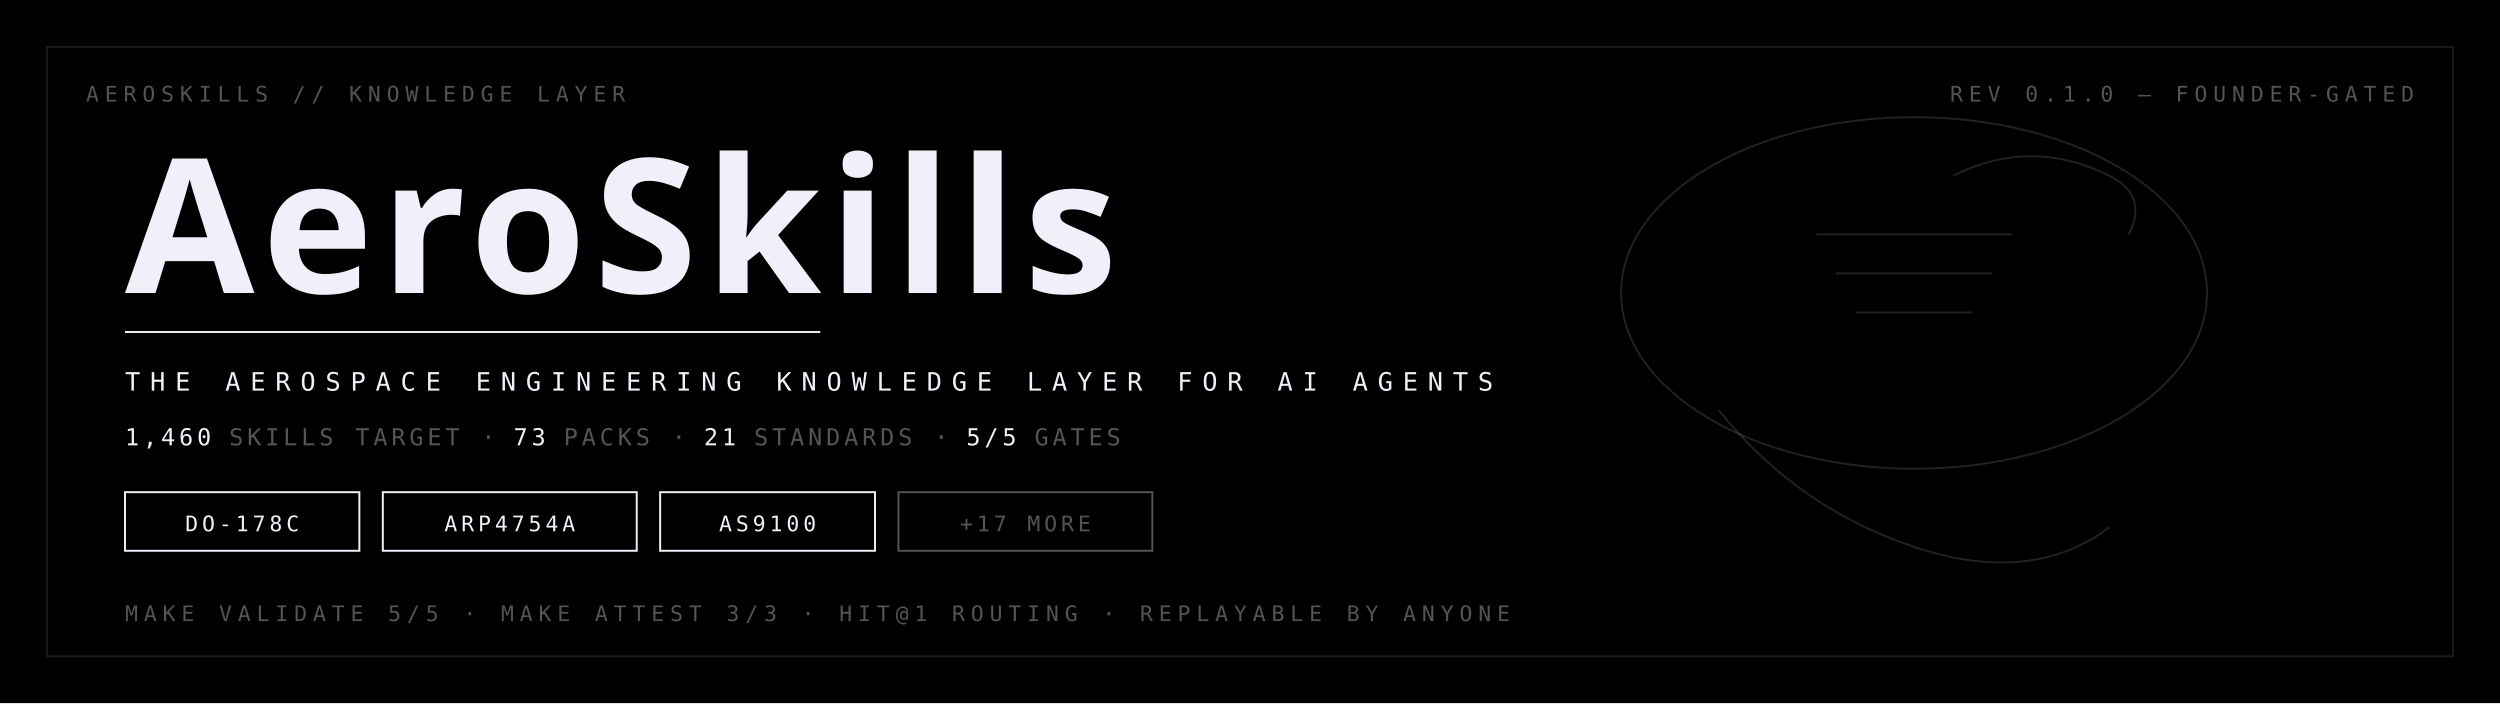
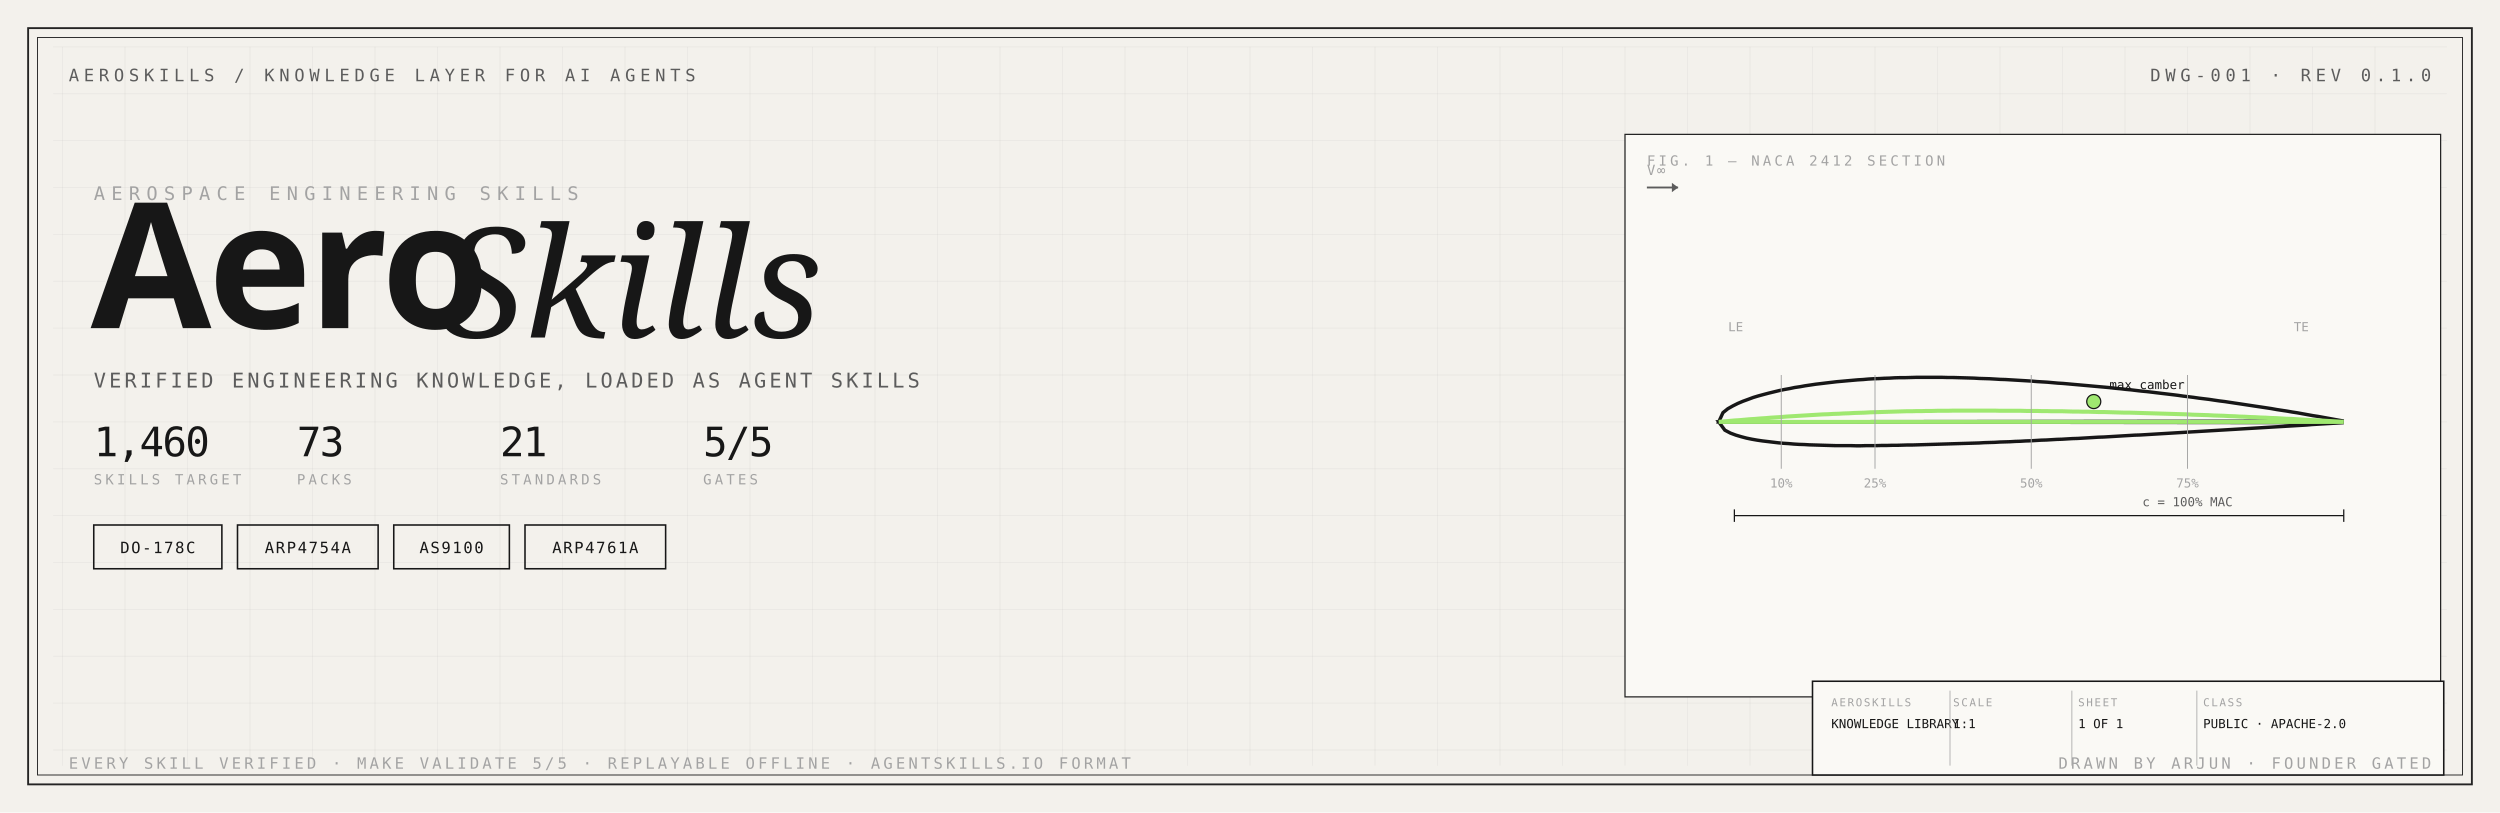
- <svg xmlns="http://www.w3.org/2000/svg" width="1280" height="360" viewBox="0 0 1280 360">
+ <svg xmlns="http://www.w3.org/2000/svg" width="1600" height="520" viewBox="0 0 1600 520">
  <defs>
    <style>
-       .display { font-family: "Barlow Condensed", "DIN Condensed", "Arial Narrow", sans-serif; font-weight: 700; text-transform: uppercase; }
-       .mono   { font-family: "JetBrains Mono", "IBM Plex Mono", "Menlo", monospace; }
+       .cond { font-family: "Barlow Condensed", "DIN Condensed", "Arial Narrow", sans-serif; font-weight: 700; text-transform: uppercase; }
+       .mono { font-family: "JetBrains Mono", "IBM Plex Mono", "Menlo", monospace; }
+       .serif { font-family: "Instrument Serif", "Georgia", serif; font-style: italic; }
    </style>
  </defs>
-   <rect width="1280" height="360" fill="#000000" />
-   <rect x="24" y="24" width="1232" height="312" fill="none" stroke="#1a1a1e" stroke-width="1" />
-   <g class="mono" font-size="11" fill="#545457" letter-spacing="3">
-     <text x="44" y="52">AEROSKILLS // KNOWLEDGE LAYER</text>
-     <text x="1236" y="52" text-anchor="end">REV 0.1.0 — FOUNDER-GATED</text>
-   </g>
-   <text class="display" x="64" y="150" font-size="96" fill="#f0f0fa" letter-spacing="4">AeroSkills</text>
-   <line x1="64" y1="170" x2="420" y2="170" stroke="#f0f0fa" stroke-width="1" />
-   <text class="mono" x="64" y="200" font-size="13" fill="#f0f0fa" letter-spacing="5">THE AEROSPACE ENGINEERING KNOWLEDGE LAYER FOR AI AGENTS</text>
-   <text class="mono" x="64" y="228" font-size="12" fill="#545457" letter-spacing="2">
-     <tspan fill="#f0f0fa">1,460</tspan> SKILLS TARGET · <tspan fill="#f0f0fa">73</tspan> PACKS · <tspan fill="#f0f0fa">21</tspan> STANDARDS · <tspan fill="#f0f0fa">5/5</tspan> GATES
-   </text>
-   <g class="mono" font-size="11" letter-spacing="2">
-     <rect x="64" y="252" width="120" height="30" fill="none" stroke="#f0f0fa" stroke-width="1" />
-     <text x="124" y="272" text-anchor="middle" fill="#f0f0fa">DO-178C</text>
-     <rect x="196" y="252" width="130" height="30" fill="none" stroke="#f0f0fa" stroke-width="1" />
-     <text x="261" y="272" text-anchor="middle" fill="#f0f0fa">ARP4754A</text>
-     <rect x="338" y="252" width="110" height="30" fill="none" stroke="#f0f0fa" stroke-width="1" />
-     <text x="393" y="272" text-anchor="middle" fill="#f0f0fa">AS9100</text>
-     <rect x="460" y="252" width="130" height="30" fill="none" stroke="#545457" stroke-width="1" />
-     <text x="525" y="272" text-anchor="middle" fill="#545457">+17 MORE</text>
-   </g>
-   <text class="mono" x="64" y="318" font-size="11" fill="#545457" letter-spacing="3">MAKE VALIDATE 5/5 · MAKE ATTEST 3/3 · HIT@1 ROUTING · REPLAYABLE BY ANYONE</text>
-   <g stroke="#f0f0fa" stroke-opacity="0.14" stroke-width="1" fill="none">
-     <ellipse cx="980" cy="150" rx="150" ry="90" />
-     <path d="M880 210 Q 920 260 980 280 Q 1040 300 1080 270" />
-     <path d="M1000 90 Q 1040 70 1080 90 Q 1100 100 1090 120" />
-     <line x1="930" y1="120" x2="1030" y2="120" />
-     <line x1="940" y1="140" x2="1020" y2="140" />
-     <line x1="950" y1="160" x2="1010" y2="160" />
-   </g>
+   <rect width="1600" height="520" fill="#f3f1ec" />
+   <rect x="18" y="18" width="1564" height="484" fill="none" stroke="#242424" stroke-width="1.2" />
+   <rect x="24" y="24" width="1552" height="472" fill="none" stroke="#242424" stroke-width="0.6" />
+   <line x1="40" y1="30" x2="40" y2="490" stroke="#242424" stroke-opacity="0.05" stroke-width="0.5" />
+   <line x1="80" y1="30" x2="80" y2="490" stroke="#242424" stroke-opacity="0.05" stroke-width="0.5" />
+   <line x1="120" y1="30" x2="120" y2="490" stroke="#242424" stroke-opacity="0.05" stroke-width="0.5" />
+   <line x1="160" y1="30" x2="160" y2="490" stroke="#242424" stroke-opacity="0.05" stroke-width="0.5" />
+   <line x1="200" y1="30" x2="200" y2="490" stroke="#242424" stroke-opacity="0.05" stroke-width="0.5" />
+   <line x1="240" y1="30" x2="240" y2="490" stroke="#242424" stroke-opacity="0.05" stroke-width="0.5" />
+   <line x1="280" y1="30" x2="280" y2="490" stroke="#242424" stroke-opacity="0.05" stroke-width="0.5" />
+   <line x1="320" y1="30" x2="320" y2="490" stroke="#242424" stroke-opacity="0.05" stroke-width="0.5" />
+   <line x1="360" y1="30" x2="360" y2="490" stroke="#242424" stroke-opacity="0.05" stroke-width="0.5" />
+   <line x1="400" y1="30" x2="400" y2="490" stroke="#242424" stroke-opacity="0.05" stroke-width="0.5" />
+   <line x1="440" y1="30" x2="440" y2="490" stroke="#242424" stroke-opacity="0.05" stroke-width="0.5" />
+   <line x1="480" y1="30" x2="480" y2="490" stroke="#242424" stroke-opacity="0.05" stroke-width="0.5" />
+   <line x1="520" y1="30" x2="520" y2="490" stroke="#242424" stroke-opacity="0.05" stroke-width="0.5" />
+   <line x1="560" y1="30" x2="560" y2="490" stroke="#242424" stroke-opacity="0.05" stroke-width="0.5" />
+   <line x1="600" y1="30" x2="600" y2="490" stroke="#242424" stroke-opacity="0.05" stroke-width="0.5" />
+   <line x1="640" y1="30" x2="640" y2="490" stroke="#242424" stroke-opacity="0.05" stroke-width="0.5" />
+   <line x1="680" y1="30" x2="680" y2="490" stroke="#242424" stroke-opacity="0.05" stroke-width="0.5" />
+   <line x1="720" y1="30" x2="720" y2="490" stroke="#242424" stroke-opacity="0.05" stroke-width="0.5" />
+   <line x1="760" y1="30" x2="760" y2="490" stroke="#242424" stroke-opacity="0.05" stroke-width="0.5" />
+   <line x1="800" y1="30" x2="800" y2="490" stroke="#242424" stroke-opacity="0.05" stroke-width="0.5" />
+   <line x1="840" y1="30" x2="840" y2="490" stroke="#242424" stroke-opacity="0.05" stroke-width="0.5" />
+   <line x1="880" y1="30" x2="880" y2="490" stroke="#242424" stroke-opacity="0.05" stroke-width="0.5" />
+   <line x1="920" y1="30" x2="920" y2="490" stroke="#242424" stroke-opacity="0.05" stroke-width="0.5" />
+   <line x1="960" y1="30" x2="960" y2="490" stroke="#242424" stroke-opacity="0.05" stroke-width="0.5" />
+   <line x1="1000" y1="30" x2="1000" y2="490" stroke="#242424" stroke-opacity="0.05" stroke-width="0.5" />
+   <line x1="1040" y1="30" x2="1040" y2="490" stroke="#242424" stroke-opacity="0.05" stroke-width="0.5" />
+   <line x1="1080" y1="30" x2="1080" y2="490" stroke="#242424" stroke-opacity="0.05" stroke-width="0.5" />
+   <line x1="1120" y1="30" x2="1120" y2="490" stroke="#242424" stroke-opacity="0.05" stroke-width="0.5" />
+   <line x1="1160" y1="30" x2="1160" y2="490" stroke="#242424" stroke-opacity="0.05" stroke-width="0.5" />
+   <line x1="1200" y1="30" x2="1200" y2="490" stroke="#242424" stroke-opacity="0.05" stroke-width="0.5" />
+   <line x1="1240" y1="30" x2="1240" y2="490" stroke="#242424" stroke-opacity="0.05" stroke-width="0.5" />
+   <line x1="1280" y1="30" x2="1280" y2="490" stroke="#242424" stroke-opacity="0.05" stroke-width="0.5" />
+   <line x1="1320" y1="30" x2="1320" y2="490" stroke="#242424" stroke-opacity="0.05" stroke-width="0.5" />
+   <line x1="1360" y1="30" x2="1360" y2="490" stroke="#242424" stroke-opacity="0.05" stroke-width="0.5" />
+   <line x1="1400" y1="30" x2="1400" y2="490" stroke="#242424" stroke-opacity="0.05" stroke-width="0.5" />
+   <line x1="1440" y1="30" x2="1440" y2="490" stroke="#242424" stroke-opacity="0.05" stroke-width="0.5" />
+   <line x1="1480" y1="30" x2="1480" y2="490" stroke="#242424" stroke-opacity="0.05" stroke-width="0.5" />
+   <line x1="1520" y1="30" x2="1520" y2="490" stroke="#242424" stroke-opacity="0.05" stroke-width="0.5" />
+   <line x1="34" y1="30" x2="1566" y2="30" stroke="#242424" stroke-opacity="0.05" stroke-width="0.5" />
+   <line x1="34" y1="60" x2="1566" y2="60" stroke="#242424" stroke-opacity="0.05" stroke-width="0.5" />
+   <line x1="34" y1="90" x2="1566" y2="90" stroke="#242424" stroke-opacity="0.05" stroke-width="0.5" />
+   <line x1="34" y1="120" x2="1566" y2="120" stroke="#242424" stroke-opacity="0.05" stroke-width="0.5" />
+   <line x1="34" y1="150" x2="1566" y2="150" stroke="#242424" stroke-opacity="0.05" stroke-width="0.5" />
+   <line x1="34" y1="180" x2="1566" y2="180" stroke="#242424" stroke-opacity="0.05" stroke-width="0.5" />
+   <line x1="34" y1="210" x2="1566" y2="210" stroke="#242424" stroke-opacity="0.05" stroke-width="0.5" />
+   <line x1="34" y1="240" x2="1566" y2="240" stroke="#242424" stroke-opacity="0.05" stroke-width="0.5" />
+   <line x1="34" y1="270" x2="1566" y2="270" stroke="#242424" stroke-opacity="0.05" stroke-width="0.5" />
+   <line x1="34" y1="300" x2="1566" y2="300" stroke="#242424" stroke-opacity="0.05" stroke-width="0.5" />
+   <line x1="34" y1="330" x2="1566" y2="330" stroke="#242424" stroke-opacity="0.05" stroke-width="0.5" />
+   <line x1="34" y1="360" x2="1566" y2="360" stroke="#242424" stroke-opacity="0.05" stroke-width="0.5" />
+   <line x1="34" y1="390" x2="1566" y2="390" stroke="#242424" stroke-opacity="0.05" stroke-width="0.5" />
+   <line x1="34" y1="420" x2="1566" y2="420" stroke="#242424" stroke-opacity="0.05" stroke-width="0.5" />
+   <line x1="34" y1="450" x2="1566" y2="450" stroke="#242424" stroke-opacity="0.05" stroke-width="0.5" />
+   <line x1="34" y1="480" x2="1566" y2="480" stroke="#242424" stroke-opacity="0.05" stroke-width="0.5" />
+   <text class="mono" x="44" y="52" font-size="11" fill="#5c5c5c" letter-spacing="3">AEROSKILLS / KNOWLEDGE LAYER FOR AI AGENTS</text>
+   <text class="mono" x="1556" y="52" text-anchor="end" font-size="11" fill="#5c5c5c" letter-spacing="3">DWG-001 · REV 0.1.0</text>
+   <text class="mono" x="60" y="128" font-size="12" fill="#a3a3a3" letter-spacing="4">AEROSPACE ENGINEERING SKILLS</text>
+   <text class="cond" x="58" y="210" font-size="112" fill="#171717" letter-spacing="-2">Aero</text>
+   <text class="serif" x="282" y="216" font-size="98" fill="#171717">Skills</text>
+   <text class="mono" x="60" y="248" font-size="13" fill="#5c5c5c" letter-spacing="2">VERIFIED ENGINEERING KNOWLEDGE, LOADED AS AGENT SKILLS</text>
+   <text class="mono" x="60" y="292" font-size="26" fill="#171717" letter-spacing="-1">1,460</text>
+   <text class="mono" x="60" y="310" font-size="9" fill="#a3a3a3" letter-spacing="2">SKILLS TARGET</text>
+   <text class="mono" x="190" y="292" font-size="26" fill="#171717" letter-spacing="-1">73</text>
+   <text class="mono" x="190" y="310" font-size="9" fill="#a3a3a3" letter-spacing="2">PACKS</text>
+   <text class="mono" x="320" y="292" font-size="26" fill="#171717" letter-spacing="-1">21</text>
+   <text class="mono" x="320" y="310" font-size="9" fill="#a3a3a3" letter-spacing="2">STANDARDS</text>
+   <text class="mono" x="450" y="292" font-size="26" fill="#171717" letter-spacing="-1">5/5</text>
+   <text class="mono" x="450" y="310" font-size="9" fill="#a3a3a3" letter-spacing="2">GATES</text>
+   <rect x="60" y="336" width="82" height="28" fill="none" stroke="#171717" stroke-width="1" />
+   <text class="mono" x="101.0" y="354" text-anchor="middle" font-size="10" fill="#171717" letter-spacing="1">DO-178C</text>
+   <rect x="152" y="336" width="90" height="28" fill="none" stroke="#171717" stroke-width="1" />
+   <text class="mono" x="197.0" y="354" text-anchor="middle" font-size="10" fill="#171717" letter-spacing="1">ARP4754A</text>
+   <rect x="252" y="336" width="74" height="28" fill="none" stroke="#171717" stroke-width="1" />
+   <text class="mono" x="289.0" y="354" text-anchor="middle" font-size="10" fill="#171717" letter-spacing="1">AS9100</text>
+   <rect x="336" y="336" width="90" height="28" fill="none" stroke="#171717" stroke-width="1" />
+   <text class="mono" x="381.0" y="354" text-anchor="middle" font-size="10" fill="#171717" letter-spacing="1">ARP4761A</text>
+   <rect x="1040" y="86" width="522" height="360" fill="#faf9f5" stroke="#242424" stroke-width="0.8" />
+   <text class="mono" x="1054" y="106" font-size="9" fill="#a3a3a3" letter-spacing="2">FIG. 1 — NACA 2412 SECTION</text>
+   <line x1="1100.0" y1="270.0" x2="1500.0" y2="270.0" stroke="#171717" stroke-width="0.8" stroke-dasharray="6 4" />
+   <polygon points="1100.0,270.0 1102.7,264.1 1105.8,261.6 1109.0,259.8 1112.2,258.2 1115.5,256.8 1118.8,255.6 1122.0,254.4 1125.3,253.4 1128.6,252.5 1132.0,251.6 1135.3,250.8 1138.6,250.0 1141.9,249.3 1145.3,248.7 1148.6,248.0 1152.0,247.5 1155.3,246.9 1158.7,246.4 1162.0,245.9 1165.4,245.5 1168.7,245.1 1172.1,244.7 1175.5,244.3 1178.9,244.0 1182.2,243.7 1185.6,243.4 1189.0,243.1 1192.4,242.9 1195.7,242.6 1199.1,242.4 1202.5,242.3 1205.9,242.1 1209.3,242.0 1212.6,241.8 1216.0,241.7 1219.4,241.7 1222.8,241.6 1226.2,241.5 1229.6,241.5 1232.9,241.5 1236.3,241.5 1239.7,241.5 1243.1,241.5 1246.5,241.6 1249.9,241.6 1253.2,241.7 1256.6,241.8 1260.0,241.9 1263.4,242.0 1266.7,242.2 1270.1,242.3 1273.4,242.4 1276.8,242.6 1280.1,242.8 1283.5,242.9 1286.8,243.1 1290.2,243.3 1293.5,243.5 1296.9,243.7 1300.2,243.9 1303.6,244.2 1306.9,244.4 1310.3,244.6 1313.6,244.9 1317.0,245.2 1320.3,245.4 1323.7,245.7 1327.0,246.0 1330.4,246.3 1333.7,246.6 1337.1,246.9 1340.4,247.2 1343.7,247.5 1347.1,247.8 1350.4,248.1 1353.8,248.5 1357.1,248.8 1360.5,249.2 1363.8,249.5 1367.1,249.9 1370.5,250.3 1373.8,250.6 1377.2,251.0 1380.5,251.4 1383.8,251.8 1387.2,252.2 1390.5,252.6 1393.8,253.0 1397.2,253.5 1400.5,253.9 1403.8,254.3 1407.2,254.8 1410.5,255.2 1413.8,255.6 1417.1,256.1 1420.5,256.6 1423.8,257.0 1427.1,257.5 1430.4,258.0 1433.8,258.5 1437.1,259.0 1440.4,259.5 1443.7,260.0 1447.1,260.5 1450.4,261.0 1453.7,261.5 1457.0,262.1 1460.3,262.6 1463.6,263.1 1467.0,263.7 1470.3,264.2 1473.6,264.8 1476.9,265.4 1480.2,266.0 1483.5,266.5 1486.8,267.1 1490.1,267.7 1493.4,268.3 1496.7,268.9 1500.0,269.5" fill="none" stroke="#171717" stroke-width="2.2" />
+   <polygon points="1500.0,270.5 1496.6,270.7 1493.2,270.9 1489.9,271.1 1486.5,271.3 1483.2,271.5 1479.8,271.7 1476.4,272.0 1473.1,272.2 1469.7,272.4 1466.4,272.6 1463.0,272.8 1459.7,273.0 1456.3,273.2 1453.0,273.4 1449.6,273.6 1446.3,273.8 1442.9,274.0 1439.6,274.2 1436.2,274.4 1432.9,274.6 1429.6,274.8 1426.2,275.0 1422.9,275.2 1419.5,275.4 1416.2,275.6 1412.9,275.8 1409.5,276.0 1406.2,276.2 1402.8,276.4 1399.5,276.6 1396.2,276.8 1392.8,277.0 1389.5,277.2 1386.2,277.4 1382.8,277.6 1379.5,277.8 1376.2,278.0 1372.9,278.2 1369.5,278.4 1366.2,278.5 1362.9,278.7 1359.5,278.9 1356.2,279.1 1352.9,279.3 1349.6,279.5 1346.2,279.7 1342.9,279.8 1339.6,280.0 1336.3,280.2 1333.0,280.4 1329.6,280.6 1326.3,280.7 1323.0,280.9 1319.7,281.1 1316.4,281.2 1313.0,281.4 1309.7,281.6 1306.4,281.7 1303.1,281.9 1299.8,282.1 1296.4,282.2 1293.1,282.4 1289.8,282.5 1286.5,282.7 1283.2,282.8 1279.9,282.9 1276.6,283.1 1273.2,283.2 1269.9,283.3 1266.6,283.5 1263.3,283.6 1260.0,283.7 1256.7,283.8 1253.4,283.9 1250.1,284.0 1246.9,284.1 1243.6,284.2 1240.3,284.3 1237.0,284.4 1233.7,284.5 1230.4,284.6 1227.2,284.7 1223.9,284.8 1220.6,284.8 1217.3,284.9 1214.0,285.0 1210.7,285.0 1207.5,285.1 1204.2,285.1 1200.9,285.2 1197.6,285.2 1194.3,285.2 1191.0,285.3 1187.7,285.3 1184.4,285.2 1181.1,285.2 1177.8,285.2 1174.6,285.2 1171.3,285.1 1167.9,285.0 1164.6,284.9 1161.3,284.8 1158.0,284.7 1154.7,284.5 1151.4,284.4 1148.1,284.2 1144.7,283.9 1141.4,283.7 1138.1,283.4 1134.7,283.0 1131.4,282.6 1128.0,282.2 1124.6,281.7 1121.2,281.1 1117.8,280.4 1114.4,279.5 1111.0,278.5 1107.5,277.2 1103.9,275.3 1100.0,270.0" fill="none" stroke="#171717" stroke-width="2.2" />
+   <polygon points="1100.0,270.0 1103.3,269.7 1106.7,269.4 1110.0,269.1 1113.3,268.9 1116.7,268.6 1120.0,268.3 1123.3,268.1 1126.7,267.8 1130.0,267.6 1133.3,267.3 1136.7,267.1 1140.0,266.9 1143.3,266.6 1146.7,266.4 1150.0,266.2 1153.3,266.0 1156.7,265.8 1160.0,265.6 1163.3,265.4 1166.7,265.2 1170.0,265.1 1173.3,264.9 1176.7,264.8 1180.0,264.6 1183.3,264.5 1186.7,264.3 1190.0,264.2 1193.3,264.1 1196.7,263.9 1200.0,263.8 1203.3,263.7 1206.7,263.6 1210.0,263.5 1213.3,263.4 1216.7,263.3 1220.0,263.2 1223.3,263.2 1226.7,263.1 1230.0,263.1 1233.3,263.0 1236.7,263.0 1240.0,262.9 1243.3,262.9 1246.7,262.9 1250.0,262.8 1253.3,262.8 1256.7,262.8 1260.0,262.8 1263.3,262.8 1266.7,262.8 1270.0,262.8 1273.3,262.8 1276.7,262.8 1280.0,262.9 1283.3,262.9 1286.7,262.9 1290.0,262.9 1293.3,262.9 1296.7,263.0 1300.0,263.0 1303.3,263.0 1306.7,263.1 1310.0,263.1 1313.3,263.2 1316.7,263.2 1320.0,263.2 1323.3,263.3 1326.7,263.4 1330.0,263.4 1333.3,263.5 1336.7,263.5 1340.0,263.6 1343.3,263.7 1346.7,263.7 1350.0,263.8 1353.3,263.9 1356.7,264.0 1360.0,264.1 1363.3,264.1 1366.7,264.2 1370.0,264.3 1373.3,264.4 1376.7,264.5 1380.0,264.6 1383.3,264.7 1386.7,264.8 1390.0,264.9 1393.3,265.0 1396.7,265.1 1400.0,265.2 1403.3,265.4 1406.7,265.5 1410.0,265.6 1413.3,265.7 1416.7,265.9 1420.0,266.0 1423.3,266.1 1426.7,266.3 1430.0,266.4 1433.3,266.6 1436.7,266.7 1440.0,266.9 1443.3,267.0 1446.7,267.2 1450.0,267.3 1453.3,267.5 1456.7,267.6 1460.0,267.8 1463.3,268.0 1466.7,268.1 1470.0,268.3 1473.3,268.5 1476.7,268.7 1480.0,268.9 1483.3,269.0 1486.7,269.2 1490.0,269.4 1493.3,269.6 1496.7,269.8 1500.0,270.0" fill="none" stroke="#9fe870" stroke-width="2.6" />
+   <circle cx="1340.0" cy="257.0" r="4.5" fill="#9fe870" stroke="#171717" stroke-width="0.8" />
+   <text class="mono" x="1350" y="249" font-size="8" fill="#171717">max camber</text>
+   <line x1="1140.0" y1="240" x2="1140.0" y2="300" stroke="#a3a3a3" stroke-width="0.6" />
+   <text class="mono" x="1140.0" y="312" text-anchor="middle" font-size="8" fill="#a3a3a3">10%</text>
+   <line x1="1200.0" y1="240" x2="1200.0" y2="300" stroke="#a3a3a3" stroke-width="0.6" />
+   <text class="mono" x="1200.0" y="312" text-anchor="middle" font-size="8" fill="#a3a3a3">25%</text>
+   <line x1="1300.0" y1="240" x2="1300.0" y2="300" stroke="#a3a3a3" stroke-width="0.6" />
+   <text class="mono" x="1300.0" y="312" text-anchor="middle" font-size="8" fill="#a3a3a3">50%</text>
+   <line x1="1400.0" y1="240" x2="1400.0" y2="300" stroke="#a3a3a3" stroke-width="0.6" />
+   <text class="mono" x="1400.0" y="312" text-anchor="middle" font-size="8" fill="#a3a3a3">75%</text>
+   <line x1="1110" y1="330" x2="1500.0" y2="330" stroke="#171717" stroke-width="0.8" />
+   <line x1="1110" y1="326" x2="1110" y2="334" stroke="#171717" stroke-width="0.8" />
+   <line x1="1500.0" y1="326" x2="1500.0" y2="334" stroke="#171717" stroke-width="0.8" />
+   <text class="mono" x="1400" y="324" text-anchor="middle" font-size="8" fill="#5c5c5c">c = 100% MAC</text>
+   <line x1="1054" y1="120" x2="1074" y2="120" stroke="#5c5c5c" stroke-width="1.2" />
+   <polygon points="1074,120 1070,117 1070,123" fill="#5c5c5c" />
+   <text class="mono" x="1054" y="112" font-size="9" fill="#a3a3a3" letter-spacing="1">V∞</text>
+   <text class="mono" x="1106" y="212" font-size="8" fill="#a3a3a3">LE</text>
+   <text class="mono" x="1468" y="212" font-size="8" fill="#a3a3a3">TE</text>
+   <rect x="1160" y="436" width="404" height="60" fill="#faf9f5" stroke="#171717" stroke-width="1" />
+   <text class="mono" x="1172" y="452" font-size="7" fill="#a3a3a3" letter-spacing="1">AEROSKILLS</text>
+   <text class="mono" x="1172" y="466" font-size="8" fill="#171717">KNOWLEDGE LIBRARY</text>
+   <line x1="1248" y1="442" x2="1248" y2="490" stroke="#a3a3a3" stroke-width="0.5" />
+   <text class="mono" x="1250" y="452" font-size="7" fill="#a3a3a3" letter-spacing="1">SCALE</text>
+   <text class="mono" x="1250" y="466" font-size="8" fill="#171717">1:1</text>
+   <line x1="1326" y1="442" x2="1326" y2="490" stroke="#a3a3a3" stroke-width="0.5" />
+   <text class="mono" x="1330" y="452" font-size="7" fill="#a3a3a3" letter-spacing="1">SHEET</text>
+   <text class="mono" x="1330" y="466" font-size="8" fill="#171717">1 OF 1</text>
+   <line x1="1406" y1="442" x2="1406" y2="490" stroke="#a3a3a3" stroke-width="0.5" />
+   <text class="mono" x="1410" y="452" font-size="7" fill="#a3a3a3" letter-spacing="1">CLASS</text>
+   <text class="mono" x="1410" y="466" font-size="8" fill="#171717">PUBLIC · APACHE-2.0</text>
+   <text class="mono" x="44" y="492" font-size="10" fill="#a3a3a3" letter-spacing="2">EVERY SKILL VERIFIED · MAKE VALIDATE 5/5 · REPLAYABLE OFFLINE · AGENTSKILLS.IO FORMAT</text>
+   <text class="mono" x="1556" y="492" text-anchor="end" font-size="10" fill="#a3a3a3" letter-spacing="2">DRAWN BY ARJUN · FOUNDER GATED</text>
</svg>
